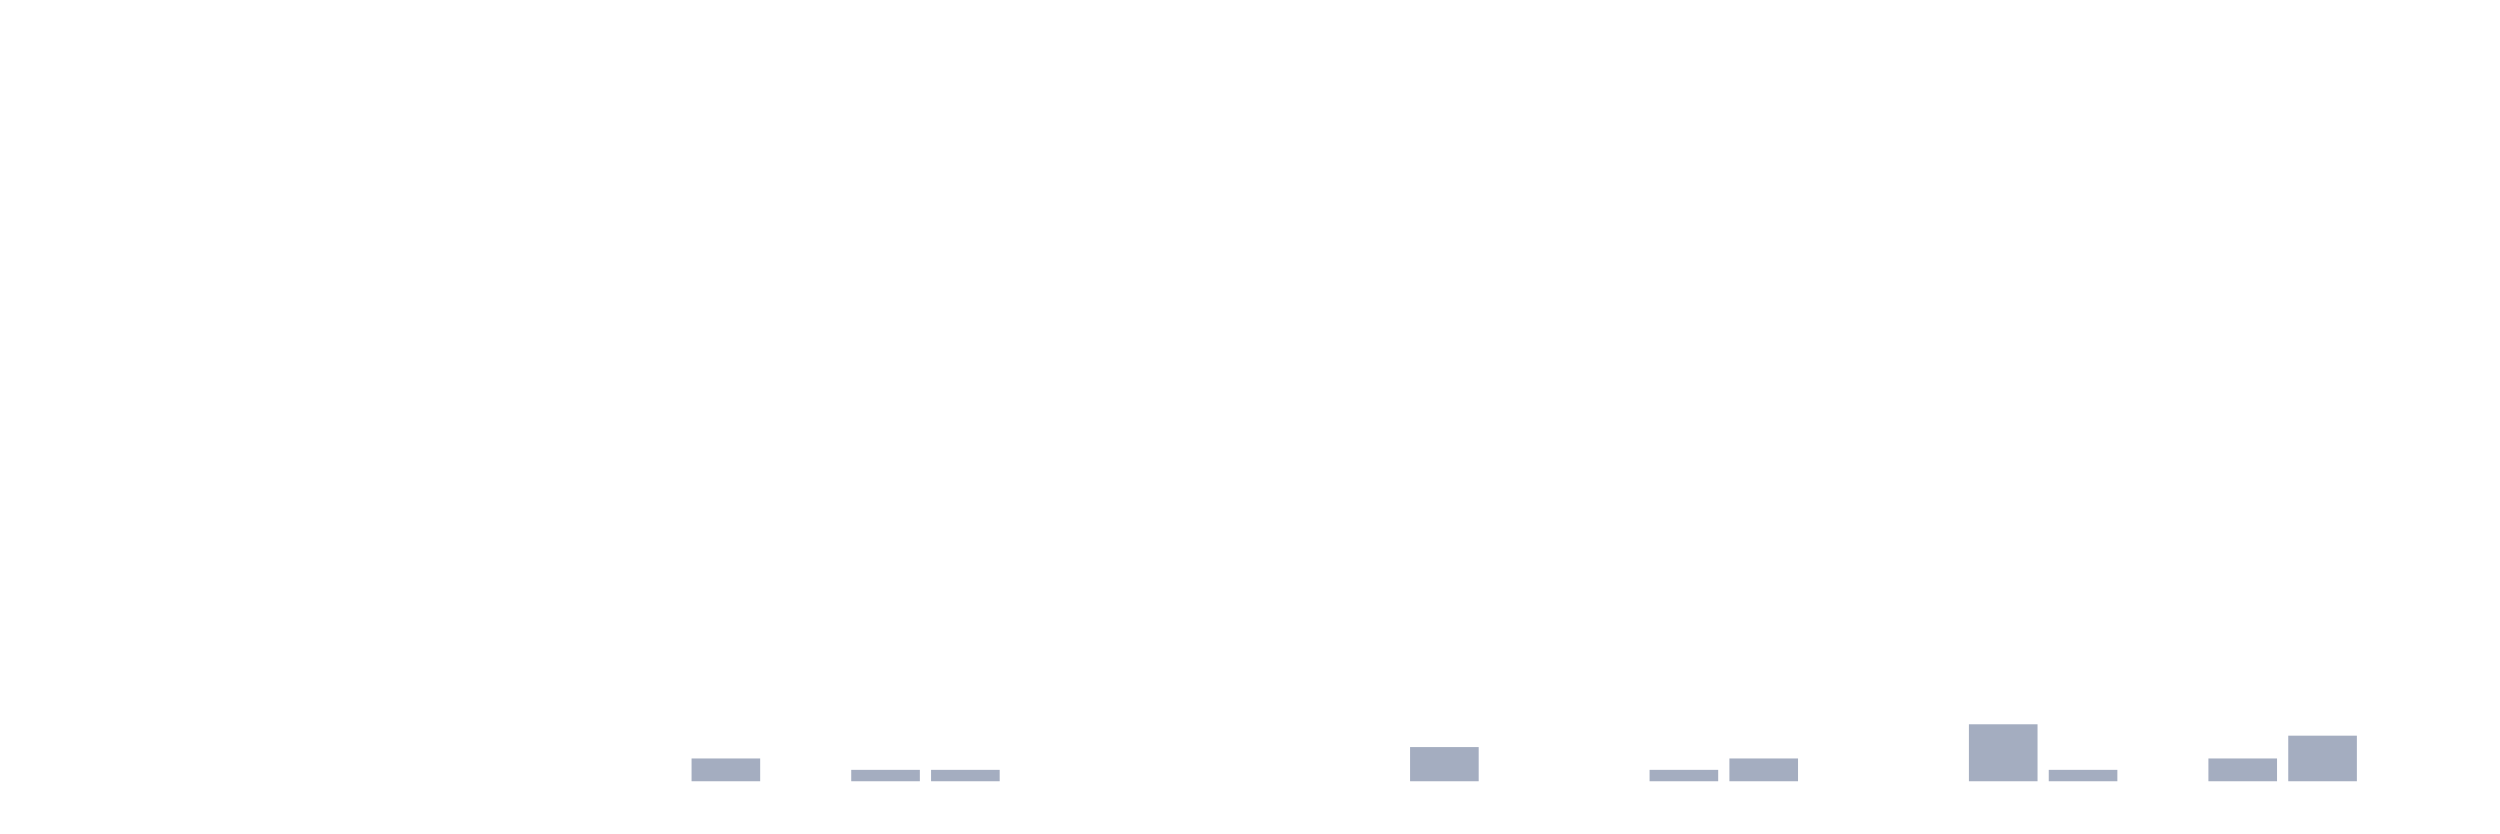
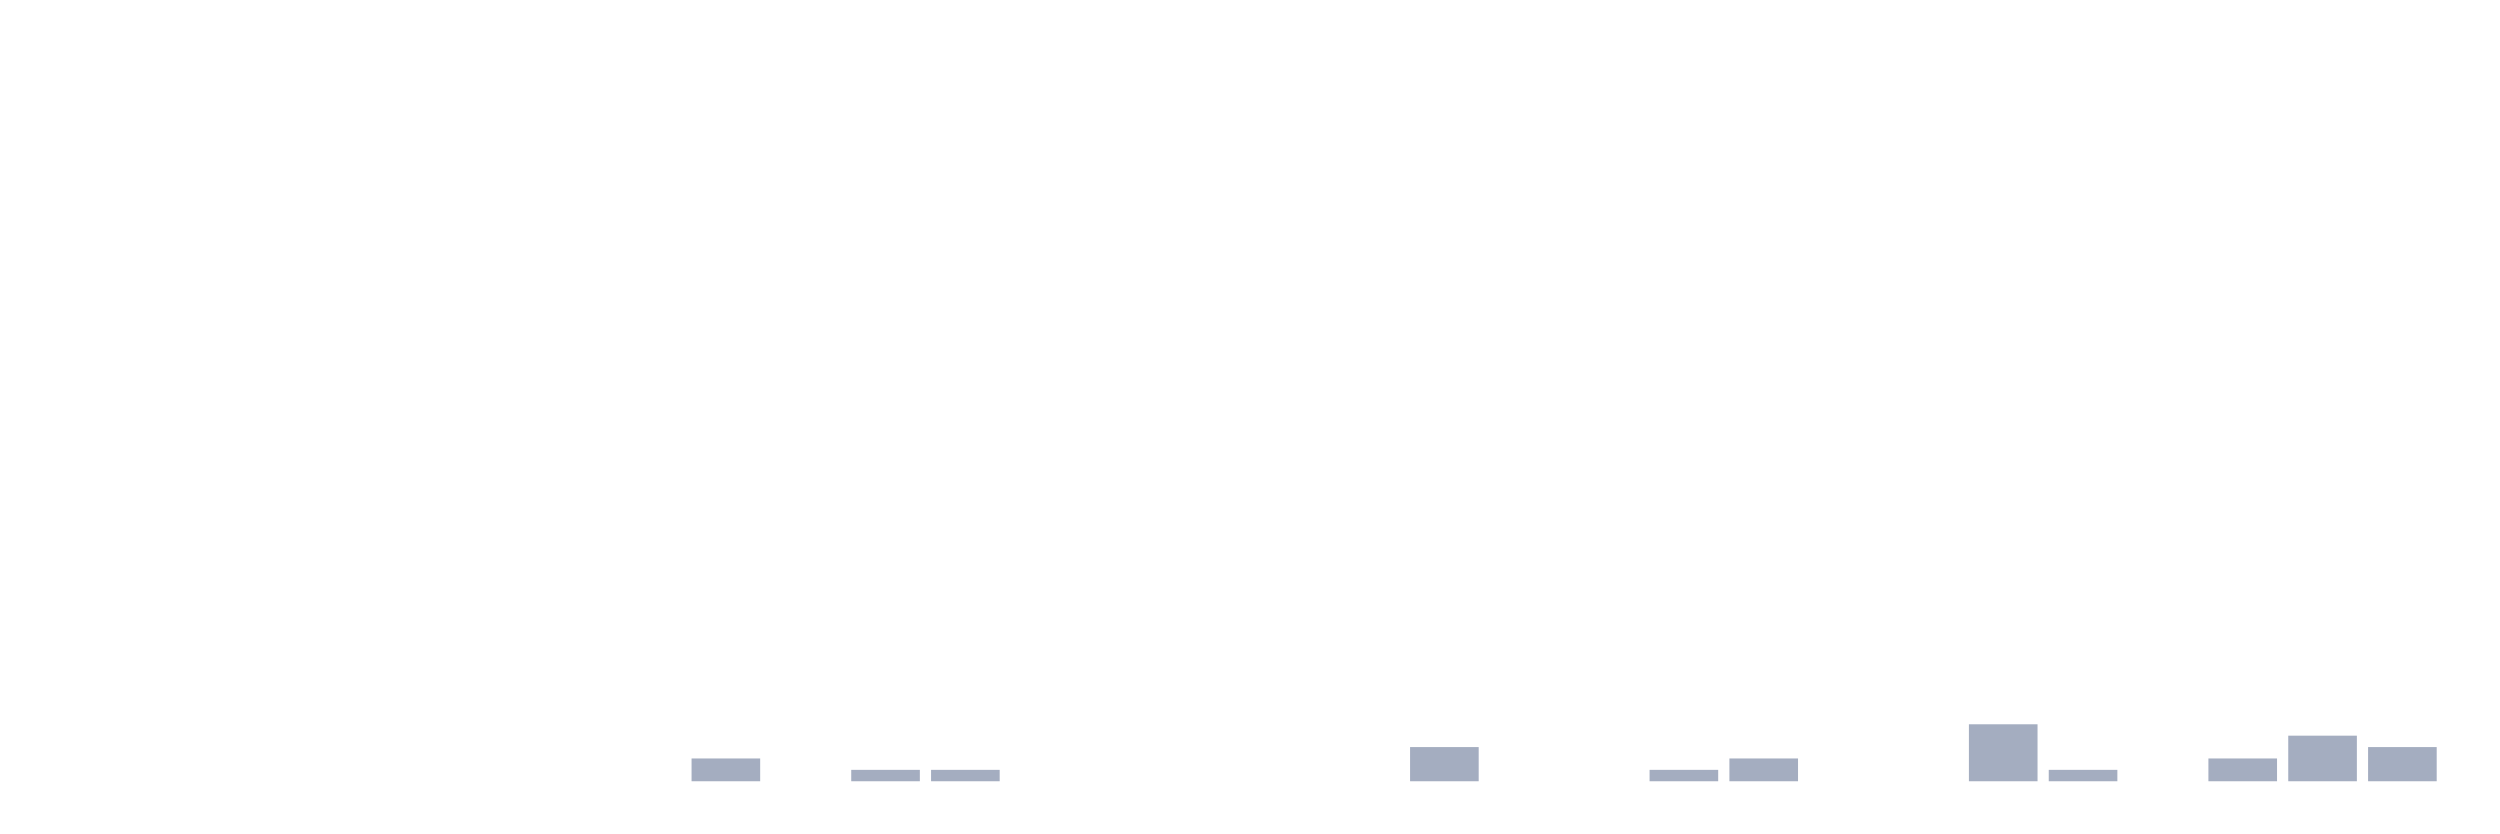
<svg xmlns="http://www.w3.org/2000/svg" viewBox="0 0 480 160">
  <g transform="translate(10,10)">
    <rect class="bar" x="0.153" width="13.175" y="140" height="0" fill="rgb(164,173,192)" />
    <rect class="bar" x="15.482" width="13.175" y="140" height="0" fill="rgb(164,173,192)" />
    <rect class="bar" x="30.81" width="13.175" y="140" height="0" fill="rgb(164,173,192)" />
    <rect class="bar" x="46.138" width="13.175" y="140" height="0" fill="rgb(164,173,192)" />
    <rect class="bar" x="61.466" width="13.175" y="140" height="0" fill="rgb(164,173,192)" />
    <rect class="bar" x="76.794" width="13.175" y="140" height="0" fill="rgb(164,173,192)" />
    <rect class="bar" x="92.123" width="13.175" y="140" height="0" fill="rgb(164,173,192)" />
    <rect class="bar" x="107.451" width="13.175" y="140" height="0" fill="rgb(164,173,192)" />
    <rect class="bar" x="122.779" width="13.175" y="135.625" height="4.375" fill="rgb(164,173,192)" />
    <rect class="bar" x="138.107" width="13.175" y="140" height="0" fill="rgb(164,173,192)" />
    <rect class="bar" x="153.436" width="13.175" y="137.812" height="2.188" fill="rgb(164,173,192)" />
    <rect class="bar" x="168.764" width="13.175" y="137.812" height="2.188" fill="rgb(164,173,192)" />
    <rect class="bar" x="184.092" width="13.175" y="140" height="0" fill="rgb(164,173,192)" />
    <rect class="bar" x="199.42" width="13.175" y="140" height="0" fill="rgb(164,173,192)" />
    <rect class="bar" x="214.748" width="13.175" y="140" height="0" fill="rgb(164,173,192)" />
    <rect class="bar" x="230.077" width="13.175" y="140" height="0" fill="rgb(164,173,192)" />
    <rect class="bar" x="245.405" width="13.175" y="140" height="0" fill="rgb(164,173,192)" />
    <rect class="bar" x="260.733" width="13.175" y="133.438" height="6.562" fill="rgb(164,173,192)" />
    <rect class="bar" x="276.061" width="13.175" y="140" height="0" fill="rgb(164,173,192)" />
    <rect class="bar" x="291.39" width="13.175" y="140" height="0" fill="rgb(164,173,192)" />
    <rect class="bar" x="306.718" width="13.175" y="137.812" height="2.188" fill="rgb(164,173,192)" />
    <rect class="bar" x="322.046" width="13.175" y="135.625" height="4.375" fill="rgb(164,173,192)" />
    <rect class="bar" x="337.374" width="13.175" y="140" height="0" fill="rgb(164,173,192)" />
    <rect class="bar" x="352.702" width="13.175" y="140" height="0" fill="rgb(164,173,192)" />
    <rect class="bar" x="368.031" width="13.175" y="129.062" height="10.938" fill="rgb(164,173,192)" />
    <rect class="bar" x="383.359" width="13.175" y="137.812" height="2.188" fill="rgb(164,173,192)" />
    <rect class="bar" x="398.687" width="13.175" y="140" height="0" fill="rgb(164,173,192)" />
    <rect class="bar" x="414.015" width="13.175" y="135.625" height="4.375" fill="rgb(164,173,192)" />
    <rect class="bar" x="429.344" width="13.175" y="131.25" height="8.75" fill="rgb(164,173,192)" />
-     <rect class="bar" x="444.672" width="13.175" y="140" height="0" fill="rgb(164,173,192)" />
+     <rect class="bar" x="444.672" width="13.175" y="133.438" height="6.562" fill="rgb(164,173,192)" />
  </g>
</svg>
